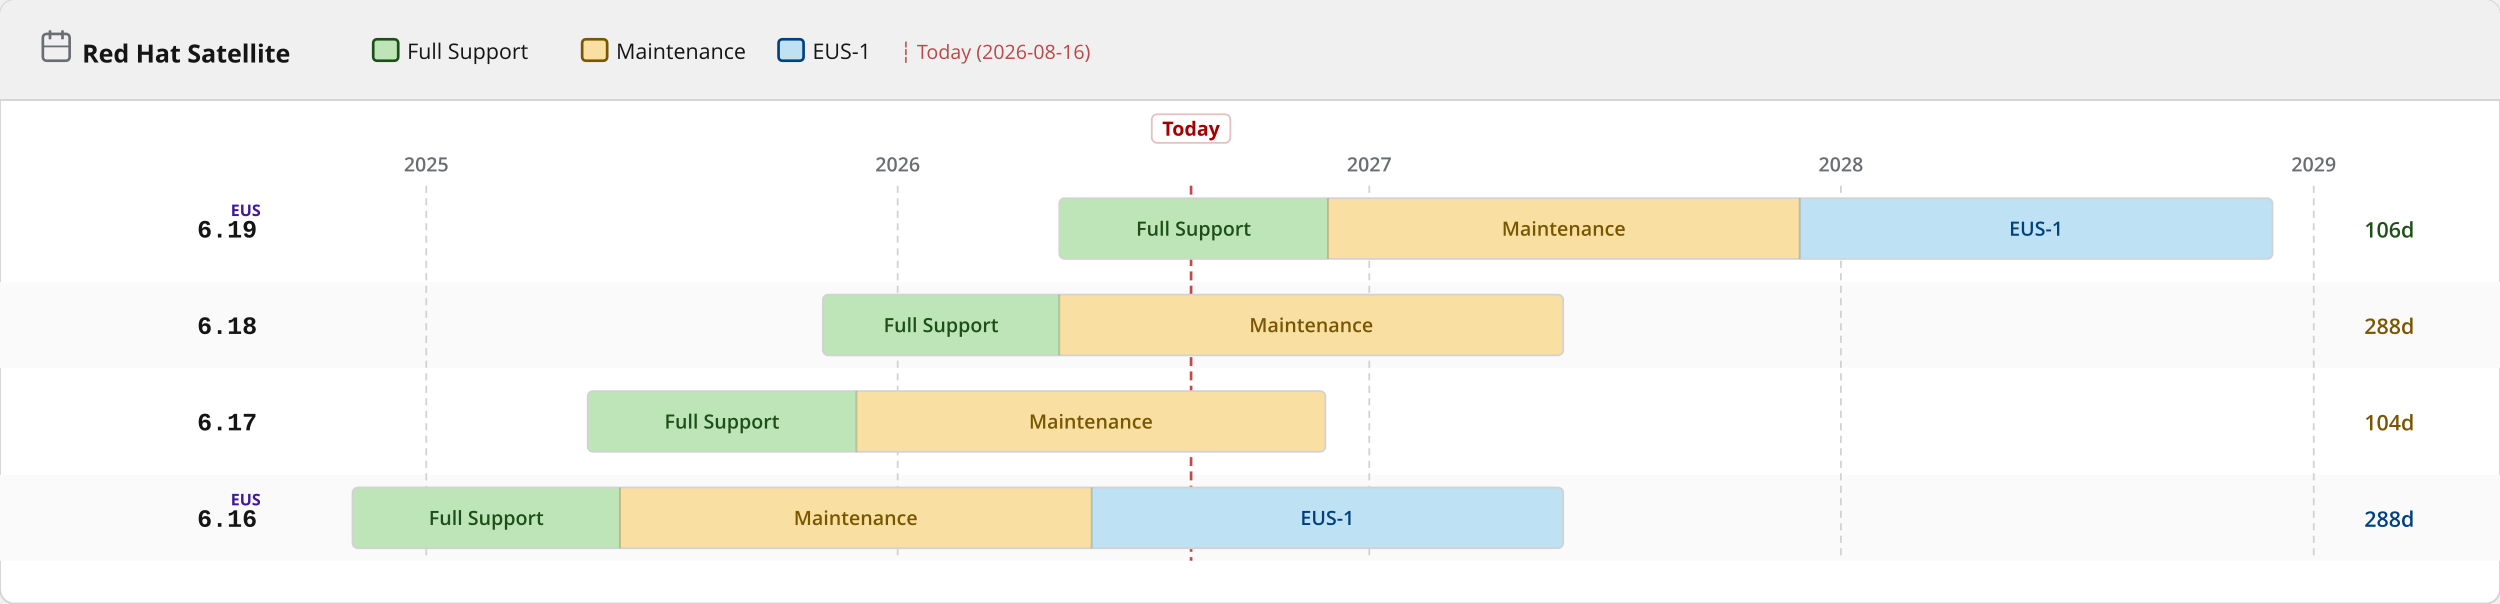
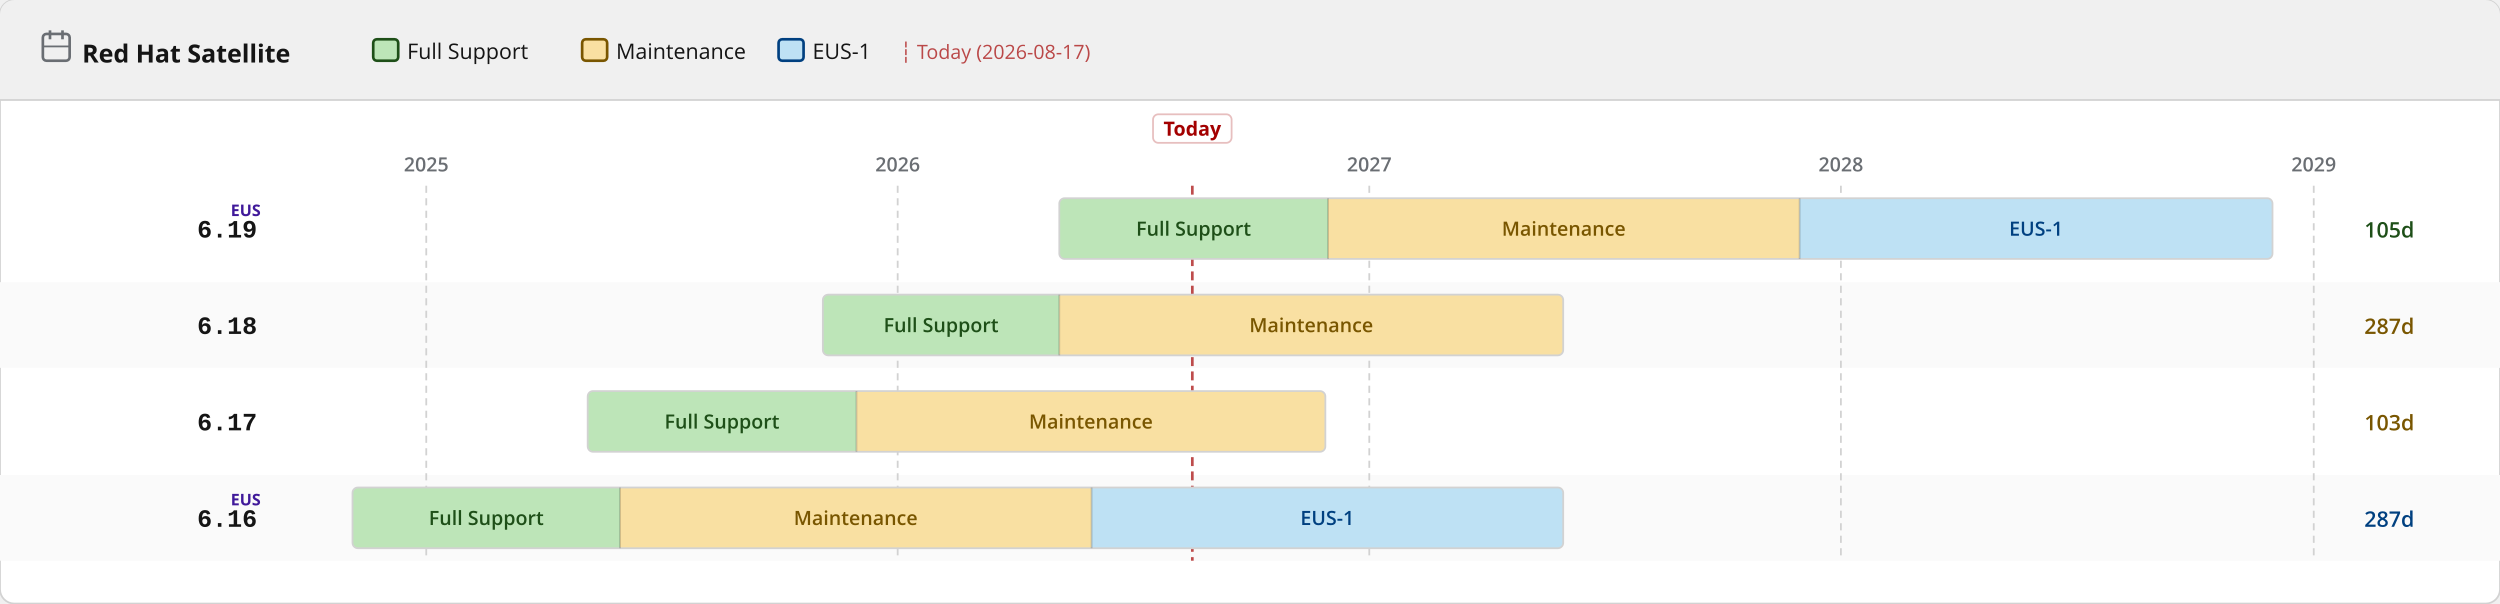
<svg xmlns="http://www.w3.org/2000/svg" width="1400" height="338" viewBox="0 0 1400 338">
  <defs>
    <pattern id="eol" patternUnits="userSpaceOnUse" width="6" height="6" patternTransform="rotate(135)">
      <line x1="0" y1="0" x2="0" y2="6" stroke="#a30000" stroke-width="2" opacity="0.25" />
    </pattern>
  </defs>
  <rect width="1400" height="338" rx="8" fill="#ffffff" stroke="#d2d2d2" stroke-width="1" />
  <rect width="1400" height="56" rx="8" fill="#f0f0f0" />
  <rect y="48" width="1400" height="8" fill="#f0f0f0" />
  <line x1="0" y1="56" x2="1400" y2="56" stroke="#d2d2d2" stroke-width="1" />
  <text x="46" y="35" font-family="RedHatDisplay,RedHatText,'Red Hat Display','Red Hat Text','Open Sans',system-ui,sans-serif" font-size="14" font-weight="700" fill="#151515">Red Hat Satellite</text>
  <rect x="24" y="19" width="15" height="15" rx="2" fill="none" stroke="#6a6e73" stroke-width="1.5" />
  <line x1="28" y1="17" x2="28" y2="22" stroke="#6a6e73" stroke-width="1.5" />
  <line x1="35" y1="17" x2="35" y2="22" stroke="#6a6e73" stroke-width="1.5" />
  <line x1="24" y1="26" x2="39" y2="26" stroke="#6a6e73" stroke-width="1" />
  <rect x="209.0" y="22" width="14" height="12" rx="2" fill="#bde5b8" stroke="#1e4f18" stroke-width="1.5" />
  <text x="228.0" y="33" font-family="RedHatDisplay,RedHatText,'Red Hat Display','Red Hat Text','Open Sans',system-ui,sans-serif" font-size="12" fill="#151515">Full Support</text>
  <rect x="326.0" y="22" width="14" height="12" rx="2" fill="#f9e0a2" stroke="#795600" stroke-width="1.5" />
  <text x="345.0" y="33" font-family="RedHatDisplay,RedHatText,'Red Hat Display','Red Hat Text','Open Sans',system-ui,sans-serif" font-size="12" fill="#151515">Maintenance</text>
  <rect x="436.0" y="22" width="14" height="12" rx="2" fill="#bee1f4" stroke="#004080" stroke-width="1.5" />
  <text x="455.0" y="33" font-family="RedHatDisplay,RedHatText,'Red Hat Display','Red Hat Text','Open Sans',system-ui,sans-serif" font-size="12" fill="#151515">EUS-1</text>
-   <text x="504.0" y="33" font-family="RedHatDisplay,RedHatText,'Red Hat Display','Red Hat Text','Open Sans',system-ui,sans-serif" font-size="11" fill="#a30000" opacity="0.7">┆ Today (2026-08-16)</text>
+   <text x="504.0" y="33" font-family="RedHatDisplay,RedHatText,'Red Hat Display','Red Hat Text','Open Sans',system-ui,sans-serif" font-size="11" fill="#a30000" opacity="0.7">┆ Today (2026-08-17)</text>
  <rect x="0" y="158" width="1400" height="48" fill="#fafafa" />
  <rect x="0" y="266" width="1400" height="48" fill="#fafafa" />
  <line x1="238.7" y1="104" x2="238.7" y2="314" stroke="#d2d2d2" stroke-width="1" stroke-dasharray="4 3" />
  <text x="238.7" y="96" text-anchor="middle" font-family="RedHatDisplay,RedHatText,'Red Hat Display','Red Hat Text','Open Sans',system-ui,sans-serif" font-size="11" font-weight="600" fill="#6a6e73">2025</text>
  <line x1="502.7" y1="104" x2="502.7" y2="314" stroke="#d2d2d2" stroke-width="1" stroke-dasharray="4 3" />
  <text x="502.7" y="96" text-anchor="middle" font-family="RedHatDisplay,RedHatText,'Red Hat Display','Red Hat Text','Open Sans',system-ui,sans-serif" font-size="11" font-weight="600" fill="#6a6e73">2026</text>
  <line x1="766.8" y1="104" x2="766.8" y2="314" stroke="#d2d2d2" stroke-width="1" stroke-dasharray="4 3" />
  <text x="766.8" y="96" text-anchor="middle" font-family="RedHatDisplay,RedHatText,'Red Hat Display','Red Hat Text','Open Sans',system-ui,sans-serif" font-size="11" font-weight="600" fill="#6a6e73">2027</text>
  <line x1="1030.9" y1="104" x2="1030.9" y2="314" stroke="#d2d2d2" stroke-width="1" stroke-dasharray="4 3" />
  <text x="1030.9" y="96" text-anchor="middle" font-family="RedHatDisplay,RedHatText,'Red Hat Display','Red Hat Text','Open Sans',system-ui,sans-serif" font-size="11" font-weight="600" fill="#6a6e73">2028</text>
  <line x1="1295.7" y1="104" x2="1295.7" y2="314" stroke="#d2d2d2" stroke-width="1" stroke-dasharray="4 3" />
  <text x="1295.7" y="96" text-anchor="middle" font-family="RedHatDisplay,RedHatText,'Red Hat Display','Red Hat Text','Open Sans',system-ui,sans-serif" font-size="11" font-weight="600" fill="#6a6e73">2029</text>
-   <line x1="667.0" y1="104" x2="667.0" y2="314" stroke="#a30000" stroke-width="1.5" stroke-dasharray="5 3" opacity="0.7" />
-   <rect x="645.0" y="64" width="44" height="16" rx="3" fill="white" stroke="rgba(163,0,0,0.25)" stroke-width="1" />
-   <text x="667.0" y="76" text-anchor="middle" font-family="RedHatDisplay,RedHatText,'Red Hat Display','Red Hat Text','Open Sans',system-ui,sans-serif" font-size="11" font-weight="700" fill="#a30000">Today</text>
+   <line x1="667.7" y1="104" x2="667.7" y2="314" stroke="#a30000" stroke-width="1.5" stroke-dasharray="5 3" opacity="0.7" />
+   <rect x="645.7" y="64" width="44" height="16" rx="3" fill="white" stroke="rgba(163,0,0,0.25)" stroke-width="1" />
+   <text x="667.7" y="76" text-anchor="middle" font-family="RedHatDisplay,RedHatText,'Red Hat Display','Red Hat Text','Open Sans',system-ui,sans-serif" font-size="11" font-weight="700" fill="#a30000">Today</text>
  <text x="144" y="133.0" text-anchor="end" font-family="RedHatMono,'Red Hat Mono','Courier New',monospace" font-size="14" font-weight="700" fill="#151515">6.19</text>
  <text x="146" y="121.0" text-anchor="end" font-family="RedHatDisplay,RedHatText,'Red Hat Display','Red Hat Text','Open Sans',system-ui,sans-serif" font-size="9" font-weight="700" fill="#40199a">EUS</text>
  <clipPath id="c0">
    <rect x="593.2" y="111.0" width="679.4" height="34" rx="3" />
  </clipPath>
  <g clip-path="url(#c0)">
    <rect x="593.2" y="111.0" width="150.5" height="34" fill="#bde5b8" />
    <text x="668.4" y="132.0" text-anchor="middle" font-family="RedHatDisplay,RedHatText,'Red Hat Display','Red Hat Text','Open Sans',system-ui,sans-serif" font-size="11" font-weight="600" fill="#1e4f18">Full Support</text>
    <rect x="743.7" y="111.0" width="264.1" height="34" fill="#f9e0a2" />
    <text x="875.7" y="132.0" text-anchor="middle" font-family="RedHatDisplay,RedHatText,'Red Hat Display','Red Hat Text','Open Sans',system-ui,sans-serif" font-size="11" font-weight="600" fill="#795600">Maintenance</text>
    <rect x="1007.8" y="111.0" width="264.8" height="34" fill="#bee1f4" />
    <text x="1140.2" y="132.0" text-anchor="middle" font-family="RedHatDisplay,RedHatText,'Red Hat Display','Red Hat Text','Open Sans',system-ui,sans-serif" font-size="11" font-weight="600" fill="#004080">EUS-1</text>
  </g>
  <rect x="593.2" y="111.0" width="679.4" height="34" rx="3" fill="none" stroke="#d2d2d2" stroke-width="1" />
  <line x1="743.7" y1="111.0" x2="743.7" y2="145.0" stroke="rgba(0,0,0,0.18)" stroke-width="1" />
  <line x1="1007.8" y1="111.0" x2="1007.8" y2="145.0" stroke="rgba(0,0,0,0.18)" stroke-width="1" />
-   <text x="1324" y="133.0" font-family="RedHatDisplay,RedHatText,'Red Hat Display','Red Hat Text','Open Sans',system-ui,sans-serif" font-size="12" font-weight="600" fill="#1e4f18">106d</text>
+   <text x="1324" y="133.0" font-family="RedHatDisplay,RedHatText,'Red Hat Display','Red Hat Text','Open Sans',system-ui,sans-serif" font-size="12" font-weight="600" fill="#1e4f18">105d</text>
  <text x="144" y="187.0" text-anchor="end" font-family="RedHatMono,'Red Hat Mono','Courier New',monospace" font-size="14" font-weight="700" fill="#151515">6.18</text>
  <clipPath id="c1">
    <rect x="460.8" y="165.0" width="414.6" height="34" rx="3" />
  </clipPath>
  <g clip-path="url(#c1)">
    <rect x="460.8" y="165.0" width="132.4" height="34" fill="#bde5b8" />
    <text x="527.0" y="186.0" text-anchor="middle" font-family="RedHatDisplay,RedHatText,'Red Hat Display','Red Hat Text','Open Sans',system-ui,sans-serif" font-size="11" font-weight="600" fill="#1e4f18">Full Support</text>
    <rect x="593.2" y="165.0" width="282.2" height="34" fill="#f9e0a2" />
    <text x="734.3" y="186.0" text-anchor="middle" font-family="RedHatDisplay,RedHatText,'Red Hat Display','Red Hat Text','Open Sans',system-ui,sans-serif" font-size="11" font-weight="600" fill="#795600">Maintenance</text>
  </g>
  <rect x="460.8" y="165.0" width="414.6" height="34" rx="3" fill="none" stroke="#d2d2d2" stroke-width="1" />
  <line x1="593.2" y1="165.0" x2="593.2" y2="199.0" stroke="rgba(0,0,0,0.18)" stroke-width="1" />
-   <text x="1324" y="187.0" font-family="RedHatDisplay,RedHatText,'Red Hat Display','Red Hat Text','Open Sans',system-ui,sans-serif" font-size="12" font-weight="600" fill="#795600">288d</text>
+   <text x="1324" y="187.0" font-family="RedHatDisplay,RedHatText,'Red Hat Display','Red Hat Text','Open Sans',system-ui,sans-serif" font-size="12" font-weight="600" fill="#795600">287d</text>
  <text x="144" y="241.0" text-anchor="end" font-family="RedHatMono,'Red Hat Mono','Courier New',monospace" font-size="14" font-weight="700" fill="#151515">6.17</text>
  <clipPath id="c2">
    <rect x="329.1" y="219.0" width="413.1" height="34" rx="3" />
  </clipPath>
  <g clip-path="url(#c2)">
    <rect x="329.1" y="219.0" width="150.5" height="34" fill="#bde5b8" />
    <text x="404.3" y="240.0" text-anchor="middle" font-family="RedHatDisplay,RedHatText,'Red Hat Display','Red Hat Text','Open Sans',system-ui,sans-serif" font-size="11" font-weight="600" fill="#1e4f18">Full Support</text>
    <rect x="479.6" y="219.0" width="262.6" height="34" fill="#f9e0a2" />
    <text x="610.9" y="240.0" text-anchor="middle" font-family="RedHatDisplay,RedHatText,'Red Hat Display','Red Hat Text','Open Sans',system-ui,sans-serif" font-size="11" font-weight="600" fill="#795600">Maintenance</text>
  </g>
  <rect x="329.1" y="219.0" width="413.1" height="34" rx="3" fill="none" stroke="#d2d2d2" stroke-width="1" />
  <line x1="479.6" y1="219.0" x2="479.6" y2="253.0" stroke="rgba(0,0,0,0.18)" stroke-width="1" />
-   <text x="1324" y="241.0" font-family="RedHatDisplay,RedHatText,'Red Hat Display','Red Hat Text','Open Sans',system-ui,sans-serif" font-size="12" font-weight="600" fill="#795600">104d</text>
+   <text x="1324" y="241.0" font-family="RedHatDisplay,RedHatText,'Red Hat Display','Red Hat Text','Open Sans',system-ui,sans-serif" font-size="12" font-weight="600" fill="#795600">103d</text>
  <text x="144" y="295.0" text-anchor="end" font-family="RedHatMono,'Red Hat Mono','Courier New',monospace" font-size="14" font-weight="700" fill="#151515">6.16</text>
  <text x="146" y="283.0" text-anchor="end" font-family="RedHatDisplay,RedHatText,'Red Hat Display','Red Hat Text','Open Sans',system-ui,sans-serif" font-size="9" font-weight="700" fill="#40199a">EUS</text>
  <clipPath id="c3">
    <rect x="197.4" y="273.0" width="678.0" height="34" rx="3" />
  </clipPath>
  <g clip-path="url(#c3)">
    <rect x="197.4" y="273.0" width="149.8" height="34" fill="#bde5b8" />
    <text x="272.3" y="294.0" text-anchor="middle" font-family="RedHatDisplay,RedHatText,'Red Hat Display','Red Hat Text','Open Sans',system-ui,sans-serif" font-size="11" font-weight="600" fill="#1e4f18">Full Support</text>
    <rect x="347.2" y="273.0" width="264.1" height="34" fill="#f9e0a2" />
    <text x="479.2" y="294.0" text-anchor="middle" font-family="RedHatDisplay,RedHatText,'Red Hat Display','Red Hat Text','Open Sans',system-ui,sans-serif" font-size="11" font-weight="600" fill="#795600">Maintenance</text>
    <rect x="611.3" y="273.0" width="264.1" height="34" fill="#bee1f4" />
    <text x="743.3" y="294.0" text-anchor="middle" font-family="RedHatDisplay,RedHatText,'Red Hat Display','Red Hat Text','Open Sans',system-ui,sans-serif" font-size="11" font-weight="600" fill="#004080">EUS-1</text>
  </g>
  <rect x="197.4" y="273.0" width="678.0" height="34" rx="3" fill="none" stroke="#d2d2d2" stroke-width="1" />
  <line x1="347.2" y1="273.0" x2="347.2" y2="307.0" stroke="rgba(0,0,0,0.18)" stroke-width="1" />
  <line x1="611.3" y1="273.0" x2="611.3" y2="307.0" stroke="rgba(0,0,0,0.18)" stroke-width="1" />
-   <text x="1324" y="295.0" font-family="RedHatDisplay,RedHatText,'Red Hat Display','Red Hat Text','Open Sans',system-ui,sans-serif" font-size="12" font-weight="600" fill="#004080">288d</text>
+   <text x="1324" y="295.0" font-family="RedHatDisplay,RedHatText,'Red Hat Display','Red Hat Text','Open Sans',system-ui,sans-serif" font-size="12" font-weight="600" fill="#004080">287d</text>
</svg>
